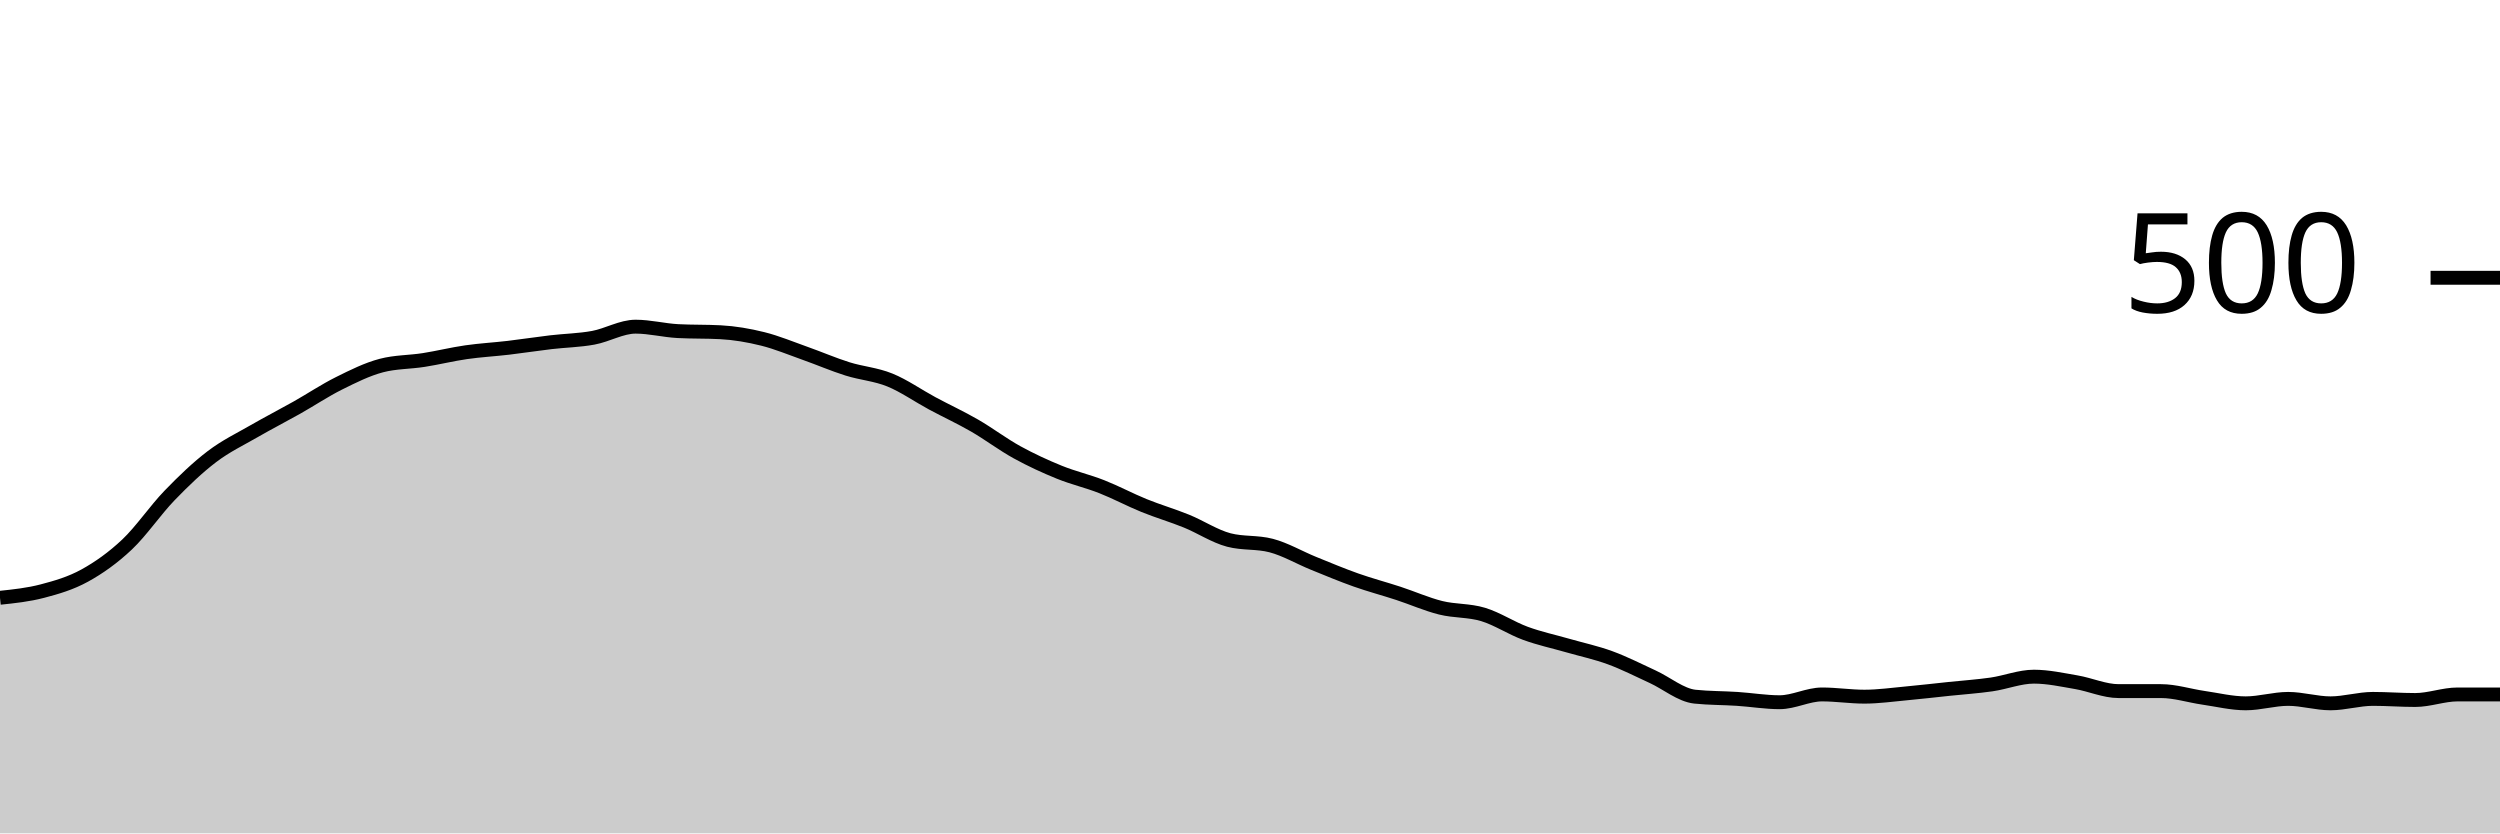
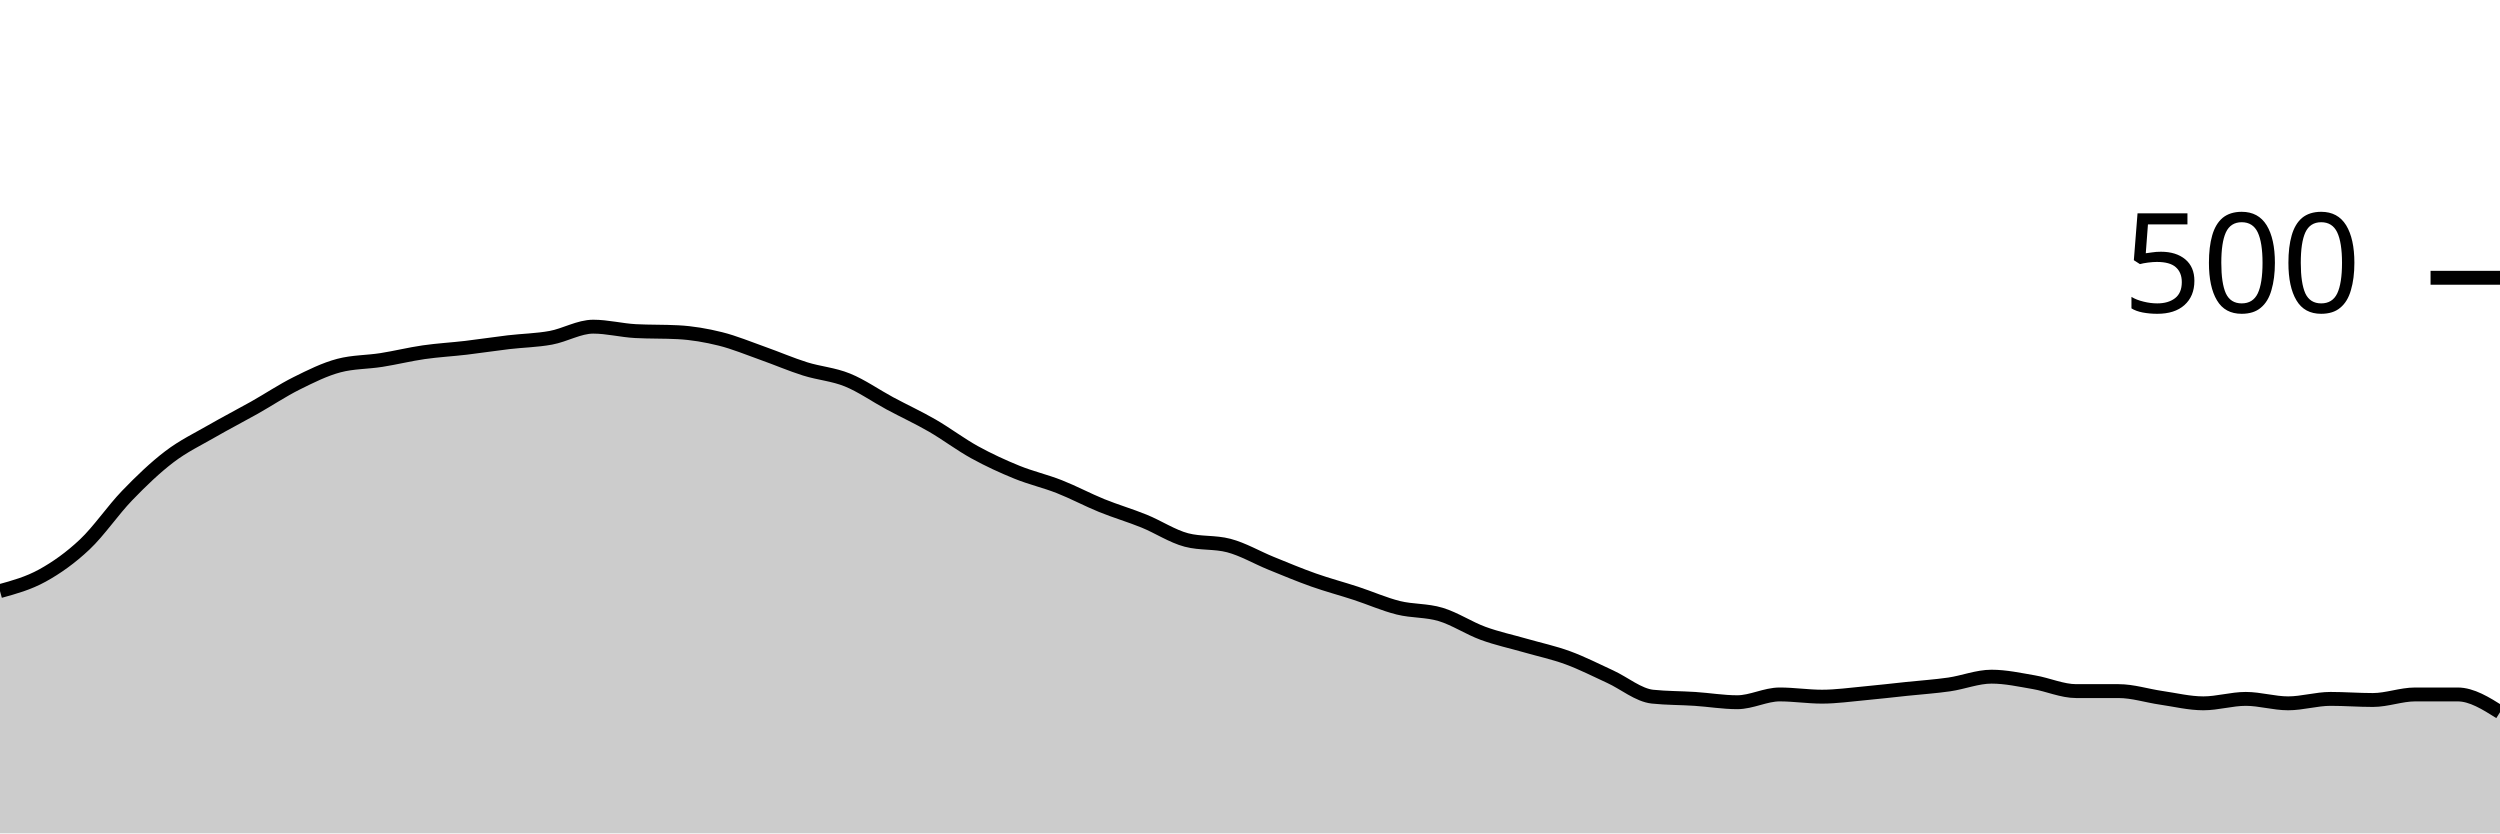
<svg xmlns="http://www.w3.org/2000/svg" viewBox="0 0 180 60">
  <g transform="translate(0,20)">
-     <path class="area" fill="rgba(0, 0, 0, 0.2)" d="M0,23.04C1.017,22.933,2.034,22.827,3.051,22.56C4.068,22.293,5.085,22,6.102,21.44C7.119,20.88,8.136,20.16,9.153,19.2C10.169,18.24,11.186,16.733,12.203,15.68C13.22,14.627,14.237,13.653,15.254,12.88C16.271,12.107,17.288,11.627,18.305,11.04C19.322,10.453,20.339,9.933,21.356,9.36C22.373,8.787,23.39,8.107,24.407,7.6C25.424,7.093,26.441,6.587,27.458,6.32C28.475,6.053,29.492,6.08,30.508,5.92C31.525,5.76,32.542,5.507,33.559,5.36C34.576,5.213,35.593,5.16,36.61,5.04C37.627,4.92,38.644,4.76,39.661,4.64C40.678,4.52,41.695,4.507,42.712,4.32C43.729,4.133,44.746,3.52,45.763,3.52C46.78,3.52,47.797,3.787,48.814,3.84C49.831,3.893,50.847,3.867,51.864,3.92C52.881,3.973,53.898,4.147,54.915,4.4C55.932,4.653,56.949,5.08,57.966,5.44C58.983,5.8,60,6.24,61.017,6.56C62.034,6.88,63.051,6.947,64.068,7.36C65.085,7.773,66.102,8.493,67.119,9.04C68.136,9.587,69.153,10.053,70.169,10.64C71.186,11.227,72.203,12,73.22,12.56C74.237,13.12,75.254,13.587,76.271,14C77.288,14.413,78.305,14.64,79.322,15.04C80.339,15.44,81.356,15.987,82.373,16.4C83.39,16.813,84.407,17.107,85.424,17.52C86.441,17.933,87.458,18.613,88.475,18.88C89.492,19.147,90.508,19.013,91.525,19.28C92.542,19.547,93.559,20.147,94.576,20.56C95.593,20.973,96.61,21.4,97.627,21.76C98.644,22.12,99.661,22.387,100.678,22.72C101.695,23.053,102.712,23.507,103.729,23.76C104.746,24.013,105.763,23.933,106.78,24.24C107.797,24.547,108.814,25.227,109.831,25.6C110.847,25.973,111.864,26.187,112.881,26.48C113.898,26.773,114.915,26.987,115.932,27.36C116.949,27.733,117.966,28.253,118.983,28.72C120,29.187,121.017,30.053,122.034,30.16C123.051,30.267,124.068,30.253,125.085,30.32C126.102,30.387,127.119,30.56,128.136,30.56C129.153,30.56,130.169,30,131.186,30C132.203,30,133.22,30.16,134.237,30.16C135.254,30.16,136.271,30.013,137.288,29.92C138.305,29.827,139.322,29.707,140.339,29.6C141.356,29.493,142.373,29.427,143.39,29.28C144.407,29.133,145.424,28.72,146.441,28.72C147.458,28.72,148.475,28.947,149.492,29.12C150.508,29.293,151.525,29.76,152.542,29.76C153.559,29.76,154.576,29.76,155.593,29.76C156.61,29.76,157.627,30.093,158.644,30.24C159.661,30.387,160.678,30.64,161.695,30.64C162.712,30.64,163.729,30.32,164.746,30.32C165.763,30.32,166.78,30.64,167.797,30.64C168.814,30.64,169.831,30.32,170.847,30.32C171.864,30.32,172.881,30.4,173.898,30.4C174.915,30.4,175.932,30,176.949,30C177.966,30,178.983,30,180,30L180,40C178.983,40,177.966,40,176.949,40C175.932,40,174.915,40,173.898,40C172.881,40,171.864,40,170.847,40C169.831,40,168.814,40,167.797,40C166.78,40,165.763,40,164.746,40C163.729,40,162.712,40,161.695,40C160.678,40,159.661,40,158.644,40C157.627,40,156.61,40,155.593,40C154.576,40,153.559,40,152.542,40C151.525,40,150.508,40,149.492,40C148.475,40,147.458,40,146.441,40C145.424,40,144.407,40,143.39,40C142.373,40,141.356,40,140.339,40C139.322,40,138.305,40,137.288,40C136.271,40,135.254,40,134.237,40C133.22,40,132.203,40,131.186,40C130.169,40,129.153,40,128.136,40C127.119,40,126.102,40,125.085,40C124.068,40,123.051,40,122.034,40C121.017,40,120,40,118.983,40C117.966,40,116.949,40,115.932,40C114.915,40,113.898,40,112.881,40C111.864,40,110.847,40,109.831,40C108.814,40,107.797,40,106.78,40C105.763,40,104.746,40,103.729,40C102.712,40,101.695,40,100.678,40C99.661,40,98.644,40,97.627,40C96.61,40,95.593,40,94.576,40C93.559,40,92.542,40,91.525,40C90.508,40,89.492,40,88.475,40C87.458,40,86.441,40,85.424,40C84.407,40,83.39,40,82.373,40C81.356,40,80.339,40,79.322,40C78.305,40,77.288,40,76.271,40C75.254,40,74.237,40,73.22,40C72.203,40,71.186,40,70.169,40C69.153,40,68.136,40,67.119,40C66.102,40,65.085,40,64.068,40C63.051,40,62.034,40,61.017,40C60,40,58.983,40,57.966,40C56.949,40,55.932,40,54.915,40C53.898,40,52.881,40,51.864,40C50.847,40,49.831,40,48.814,40C47.797,40,46.78,40,45.763,40C44.746,40,43.729,40,42.712,40C41.695,40,40.678,40,39.661,40C38.644,40,37.627,40,36.61,40C35.593,40,34.576,40,33.559,40C32.542,40,31.525,40,30.508,40C29.492,40,28.475,40,27.458,40C26.441,40,25.424,40,24.407,40C23.39,40,22.373,40,21.356,40C20.339,40,19.322,40,18.305,40C17.288,40,16.271,40,15.254,40C14.237,40,13.22,40,12.203,40C11.186,40,10.169,40,9.153,40C8.136,40,7.119,40,6.102,40C5.085,40,4.068,40,3.051,40C2.034,40,1.017,40,0,40Z" />
-     <path class="line" stroke="black" fill="none" d="M0,23.04C1.017,22.933,2.034,22.827,3.051,22.56C4.068,22.293,5.085,22,6.102,21.44C7.119,20.88,8.136,20.16,9.153,19.2C10.169,18.24,11.186,16.733,12.203,15.68C13.22,14.627,14.237,13.653,15.254,12.88C16.271,12.107,17.288,11.627,18.305,11.04C19.322,10.453,20.339,9.933,21.356,9.36C22.373,8.787,23.39,8.107,24.407,7.6C25.424,7.093,26.441,6.587,27.458,6.32C28.475,6.053,29.492,6.08,30.508,5.92C31.525,5.76,32.542,5.507,33.559,5.36C34.576,5.213,35.593,5.16,36.61,5.04C37.627,4.92,38.644,4.76,39.661,4.64C40.678,4.52,41.695,4.507,42.712,4.32C43.729,4.133,44.746,3.52,45.763,3.52C46.78,3.52,47.797,3.787,48.814,3.84C49.831,3.893,50.847,3.867,51.864,3.92C52.881,3.973,53.898,4.147,54.915,4.4C55.932,4.653,56.949,5.08,57.966,5.44C58.983,5.8,60,6.24,61.017,6.56C62.034,6.88,63.051,6.947,64.068,7.36C65.085,7.773,66.102,8.493,67.119,9.04C68.136,9.587,69.153,10.053,70.169,10.64C71.186,11.227,72.203,12,73.22,12.56C74.237,13.12,75.254,13.587,76.271,14C77.288,14.413,78.305,14.64,79.322,15.04C80.339,15.44,81.356,15.987,82.373,16.4C83.39,16.813,84.407,17.107,85.424,17.52C86.441,17.933,87.458,18.613,88.475,18.88C89.492,19.147,90.508,19.013,91.525,19.28C92.542,19.547,93.559,20.147,94.576,20.56C95.593,20.973,96.61,21.4,97.627,21.76C98.644,22.12,99.661,22.387,100.678,22.72C101.695,23.053,102.712,23.507,103.729,23.76C104.746,24.013,105.763,23.933,106.78,24.24C107.797,24.547,108.814,25.227,109.831,25.6C110.847,25.973,111.864,26.187,112.881,26.48C113.898,26.773,114.915,26.987,115.932,27.36C116.949,27.733,117.966,28.253,118.983,28.72C120,29.187,121.017,30.053,122.034,30.16C123.051,30.267,124.068,30.253,125.085,30.32C126.102,30.387,127.119,30.56,128.136,30.56C129.153,30.56,130.169,30,131.186,30C132.203,30,133.22,30.16,134.237,30.16C135.254,30.16,136.271,30.013,137.288,29.92C138.305,29.827,139.322,29.707,140.339,29.6C141.356,29.493,142.373,29.427,143.39,29.28C144.407,29.133,145.424,28.72,146.441,28.72C147.458,28.72,148.475,28.947,149.492,29.12C150.508,29.293,151.525,29.76,152.542,29.76C153.559,29.76,154.576,29.76,155.593,29.76C156.61,29.76,157.627,30.093,158.644,30.24C159.661,30.387,160.678,30.64,161.695,30.64C162.712,30.64,163.729,30.32,164.746,30.32C165.763,30.32,166.78,30.64,167.797,30.64C168.814,30.64,169.831,30.32,170.847,30.32C171.864,30.32,172.881,30.4,173.898,30.4C174.915,30.4,175.932,30,176.949,30C177.966,30,178.983,30,180,30" />
+     <path class="area" fill="rgba(0, 0, 0, 0.2)" d="M0,22.56C1.017,22.28,2.034,22,3.051,21.44C4.068,20.88,5.085,20.16,6.102,19.2C7.119,18.24,8.136,16.733,9.153,15.68C10.169,14.627,11.186,13.653,12.203,12.88C13.22,12.107,14.237,11.627,15.254,11.04C16.271,10.453,17.288,9.933,18.305,9.36C19.322,8.787,20.339,8.107,21.356,7.6C22.373,7.093,23.39,6.587,24.407,6.32C25.424,6.053,26.441,6.08,27.458,5.92C28.475,5.76,29.492,5.507,30.508,5.36C31.525,5.213,32.542,5.16,33.559,5.04C34.576,4.92,35.593,4.76,36.61,4.64C37.627,4.52,38.644,4.507,39.661,4.32C40.678,4.133,41.695,3.52,42.712,3.52C43.729,3.52,44.746,3.787,45.763,3.84C46.78,3.893,47.797,3.867,48.814,3.92C49.831,3.973,50.847,4.147,51.864,4.4C52.881,4.653,53.898,5.08,54.915,5.44C55.932,5.8,56.949,6.24,57.966,6.56C58.983,6.88,60,6.947,61.017,7.36C62.034,7.773,63.051,8.493,64.068,9.04C65.085,9.587,66.102,10.053,67.119,10.64C68.136,11.227,69.153,12,70.169,12.56C71.186,13.12,72.203,13.587,73.22,14C74.237,14.413,75.254,14.64,76.271,15.04C77.288,15.44,78.305,15.987,79.322,16.4C80.339,16.813,81.356,17.107,82.373,17.52C83.39,17.933,84.407,18.613,85.424,18.88C86.441,19.147,87.458,19.013,88.475,19.28C89.492,19.547,90.508,20.147,91.525,20.56C92.542,20.973,93.559,21.4,94.576,21.76C95.593,22.12,96.61,22.387,97.627,22.72C98.644,23.053,99.661,23.507,100.678,23.76C101.695,24.013,102.712,23.933,103.729,24.24C104.746,24.547,105.763,25.227,106.78,25.6C107.797,25.973,108.814,26.187,109.831,26.48C110.847,26.773,111.864,26.987,112.881,27.36C113.898,27.733,114.915,28.253,115.932,28.72C116.949,29.187,117.966,30.053,118.983,30.16C120,30.267,121.017,30.253,122.034,30.32C123.051,30.387,124.068,30.56,125.085,30.56C126.102,30.56,127.119,30,128.136,30C129.153,30,130.169,30.16,131.186,30.16C132.203,30.16,133.22,30.013,134.237,29.92C135.254,29.827,136.271,29.707,137.288,29.6C138.305,29.493,139.322,29.427,140.339,29.28C141.356,29.133,142.373,28.72,143.39,28.72C144.407,28.72,145.424,28.947,146.441,29.12C147.458,29.293,148.475,29.76,149.492,29.76C150.508,29.76,151.525,29.76,152.542,29.76C153.559,29.76,154.576,30.093,155.593,30.24C156.61,30.387,157.627,30.64,158.644,30.64C159.661,30.64,160.678,30.32,161.695,30.32C162.712,30.32,163.729,30.64,164.746,30.64C165.763,30.64,166.78,30.32,167.797,30.32C168.814,30.32,169.831,30.4,170.847,30.4C171.864,30.4,172.881,30,173.898,30C174.915,30,175.932,30,176.949,30C177.966,30,178.983,30.64,180,31.28L180,40C178.983,40,177.966,40,176.949,40C175.932,40,174.915,40,173.898,40C172.881,40,171.864,40,170.847,40C169.831,40,168.814,40,167.797,40C166.78,40,165.763,40,164.746,40C163.729,40,162.712,40,161.695,40C160.678,40,159.661,40,158.644,40C157.627,40,156.61,40,155.593,40C154.576,40,153.559,40,152.542,40C151.525,40,150.508,40,149.492,40C148.475,40,147.458,40,146.441,40C145.424,40,144.407,40,143.39,40C142.373,40,141.356,40,140.339,40C139.322,40,138.305,40,137.288,40C136.271,40,135.254,40,134.237,40C133.22,40,132.203,40,131.186,40C130.169,40,129.153,40,128.136,40C127.119,40,126.102,40,125.085,40C124.068,40,123.051,40,122.034,40C121.017,40,120,40,118.983,40C117.966,40,116.949,40,115.932,40C114.915,40,113.898,40,112.881,40C111.864,40,110.847,40,109.831,40C108.814,40,107.797,40,106.78,40C105.763,40,104.746,40,103.729,40C102.712,40,101.695,40,100.678,40C99.661,40,98.644,40,97.627,40C96.61,40,95.593,40,94.576,40C93.559,40,92.542,40,91.525,40C90.508,40,89.492,40,88.475,40C87.458,40,86.441,40,85.424,40C84.407,40,83.39,40,82.373,40C81.356,40,80.339,40,79.322,40C78.305,40,77.288,40,76.271,40C75.254,40,74.237,40,73.22,40C72.203,40,71.186,40,70.169,40C69.153,40,68.136,40,67.119,40C66.102,40,65.085,40,64.068,40C63.051,40,62.034,40,61.017,40C60,40,58.983,40,57.966,40C56.949,40,55.932,40,54.915,40C53.898,40,52.881,40,51.864,40C50.847,40,49.831,40,48.814,40C47.797,40,46.78,40,45.763,40C44.746,40,43.729,40,42.712,40C41.695,40,40.678,40,39.661,40C38.644,40,37.627,40,36.61,40C35.593,40,34.576,40,33.559,40C32.542,40,31.525,40,30.508,40C29.492,40,28.475,40,27.458,40C26.441,40,25.424,40,24.407,40C23.39,40,22.373,40,21.356,40C20.339,40,19.322,40,18.305,40C17.288,40,16.271,40,15.254,40C14.237,40,13.22,40,12.203,40C11.186,40,10.169,40,9.153,40C8.136,40,7.119,40,6.102,40C5.085,40,4.068,40,3.051,40C2.034,40,1.017,40,0,40Z" />
+     <path class="line" stroke="black" fill="none" d="M0,22.56C1.017,22.28,2.034,22,3.051,21.44C4.068,20.88,5.085,20.16,6.102,19.2C7.119,18.24,8.136,16.733,9.153,15.68C10.169,14.627,11.186,13.653,12.203,12.88C13.22,12.107,14.237,11.627,15.254,11.04C16.271,10.453,17.288,9.933,18.305,9.36C19.322,8.787,20.339,8.107,21.356,7.6C22.373,7.093,23.39,6.587,24.407,6.32C25.424,6.053,26.441,6.08,27.458,5.92C28.475,5.76,29.492,5.507,30.508,5.36C31.525,5.213,32.542,5.16,33.559,5.04C34.576,4.92,35.593,4.76,36.61,4.64C37.627,4.52,38.644,4.507,39.661,4.32C40.678,4.133,41.695,3.52,42.712,3.52C43.729,3.52,44.746,3.787,45.763,3.84C46.78,3.893,47.797,3.867,48.814,3.92C49.831,3.973,50.847,4.147,51.864,4.4C52.881,4.653,53.898,5.08,54.915,5.44C55.932,5.8,56.949,6.24,57.966,6.56C58.983,6.88,60,6.947,61.017,7.36C62.034,7.773,63.051,8.493,64.068,9.04C65.085,9.587,66.102,10.053,67.119,10.64C68.136,11.227,69.153,12,70.169,12.56C71.186,13.12,72.203,13.587,73.22,14C74.237,14.413,75.254,14.64,76.271,15.04C77.288,15.44,78.305,15.987,79.322,16.4C80.339,16.813,81.356,17.107,82.373,17.52C83.39,17.933,84.407,18.613,85.424,18.88C86.441,19.147,87.458,19.013,88.475,19.28C89.492,19.547,90.508,20.147,91.525,20.56C92.542,20.973,93.559,21.4,94.576,21.76C95.593,22.12,96.61,22.387,97.627,22.72C98.644,23.053,99.661,23.507,100.678,23.76C101.695,24.013,102.712,23.933,103.729,24.24C104.746,24.547,105.763,25.227,106.78,25.6C107.797,25.973,108.814,26.187,109.831,26.48C110.847,26.773,111.864,26.987,112.881,27.36C113.898,27.733,114.915,28.253,115.932,28.72C116.949,29.187,117.966,30.053,118.983,30.16C120,30.267,121.017,30.253,122.034,30.32C123.051,30.387,124.068,30.56,125.085,30.56C126.102,30.56,127.119,30,128.136,30C129.153,30,130.169,30.16,131.186,30.16C132.203,30.16,133.22,30.013,134.237,29.92C135.254,29.827,136.271,29.707,137.288,29.6C138.305,29.493,139.322,29.427,140.339,29.28C141.356,29.133,142.373,28.72,143.39,28.72C144.407,28.72,145.424,28.947,146.441,29.12C147.458,29.293,148.475,29.76,149.492,29.76C150.508,29.76,151.525,29.76,152.542,29.76C153.559,29.76,154.576,30.093,155.593,30.24C156.61,30.387,157.627,30.64,158.644,30.64C159.661,30.64,160.678,30.32,161.695,30.32C162.712,30.32,163.729,30.64,164.746,30.64C165.763,30.64,166.78,30.32,167.797,30.32C168.814,30.32,169.831,30.4,170.847,30.4C171.864,30.4,172.881,30,173.898,30C174.915,30,175.932,30,176.949,30C177.966,30,178.983,30.64,180,31.28" />
    <path class="axis-ceiling" stroke-width="1" stroke="black" fill="none" d="M175,0L180,0" />
    <text class="axis-ceiling-label" font-family="sans-serif" text-anchor="end" font-size="10px" x="170" y="2.5">500</text>
  </g>
</svg>
